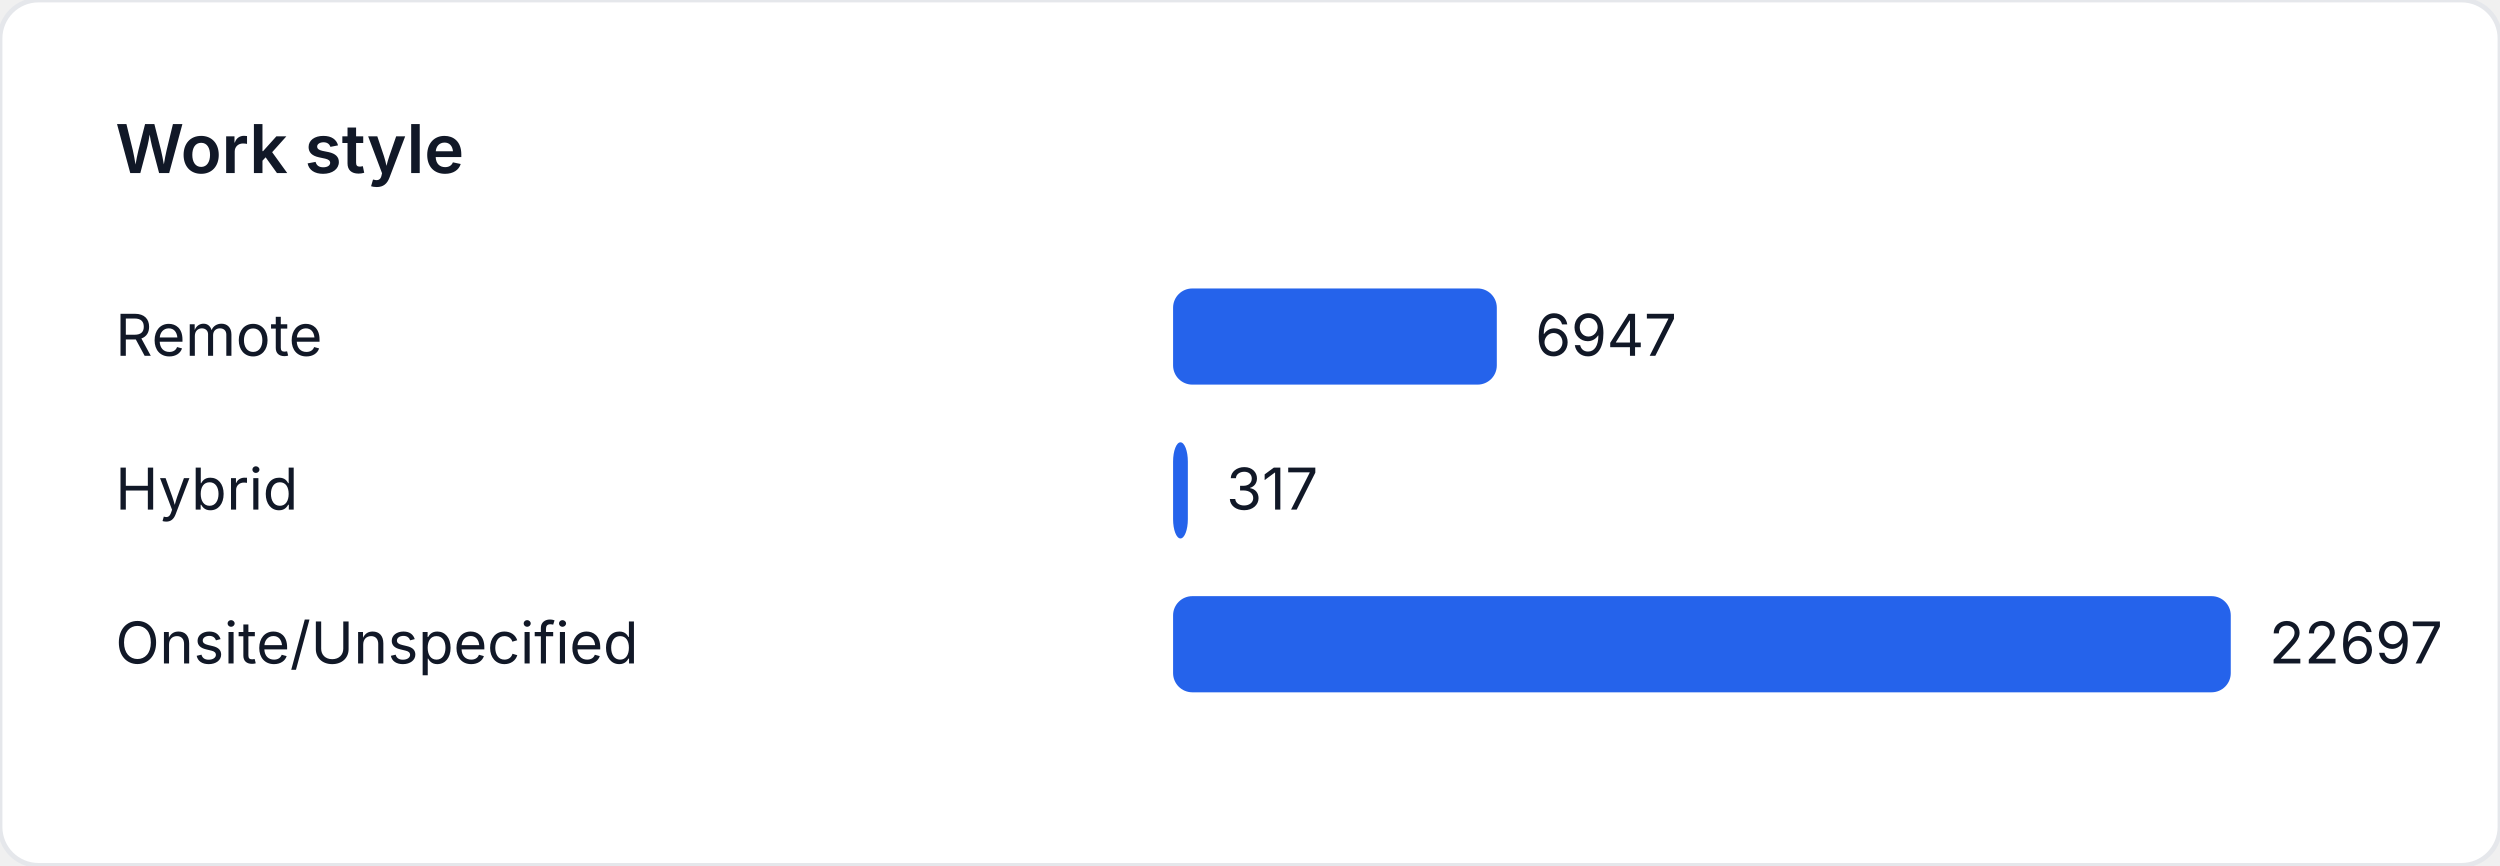
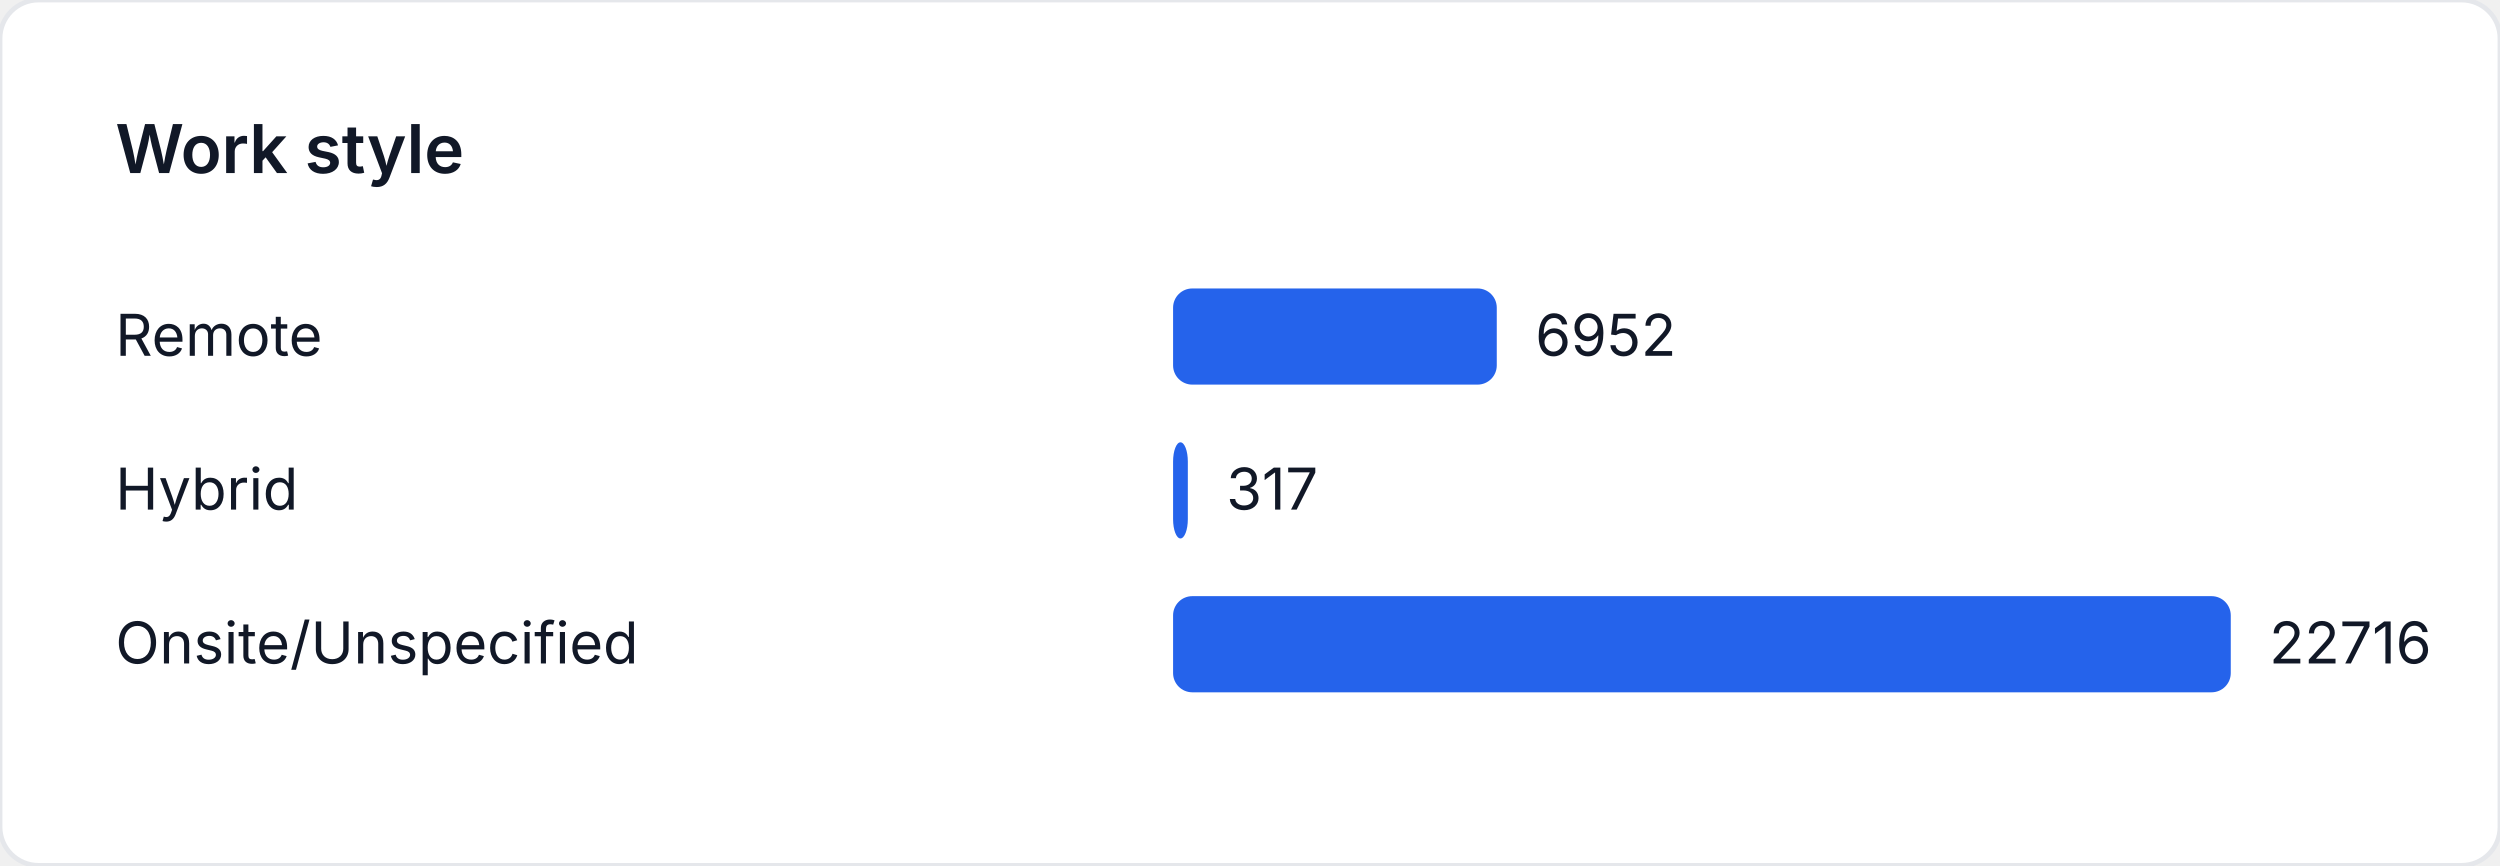
<svg xmlns="http://www.w3.org/2000/svg" width="520" height="180" viewBox="0 0 520 180" role="img" aria-label="Work style">
  <style>
    text { font-family: "Inter", "Segoe UI", sans-serif; font-size: 12px; fill: #111827; }
    .title { font-size: 14px; font-weight: 600; }
  </style>
  <rect width="520" height="180" fill="#ffffff" rx="8" ry="8" stroke="#e5e7eb" />
  <text class="title" x="24" y="36">Work style</text>
  <text x="24" y="74">Remote</text>
-   <rect x="244" y="60" width="67.337" height="20" fill="#2563eb" rx="4" />
-   <text x="319.337" y="74">6947</text>
+   <rect x="244" y="60" width="67.329" height="20" fill="#2563eb" rx="4" />
+   <text x="319.329" y="74">6952</text>
  <text x="24" y="106">Hybrid</text>
-   <rect x="244" y="92" width="3.073" height="20" fill="#2563eb" rx="4" />
-   <text x="255.073" y="106">317</text>
+   <rect x="244" y="92" width="3.07" height="20" fill="#2563eb" rx="4" />
+   <text x="255.07" y="106">317</text>
  <text x="24" y="138">Onsite/Unspecified</text>
  <rect x="244" y="124" width="220" height="20" fill="#2563eb" rx="4" />
-   <text x="472" y="138">22697</text>
+   <text x="472" y="138">22716</text>
</svg>
